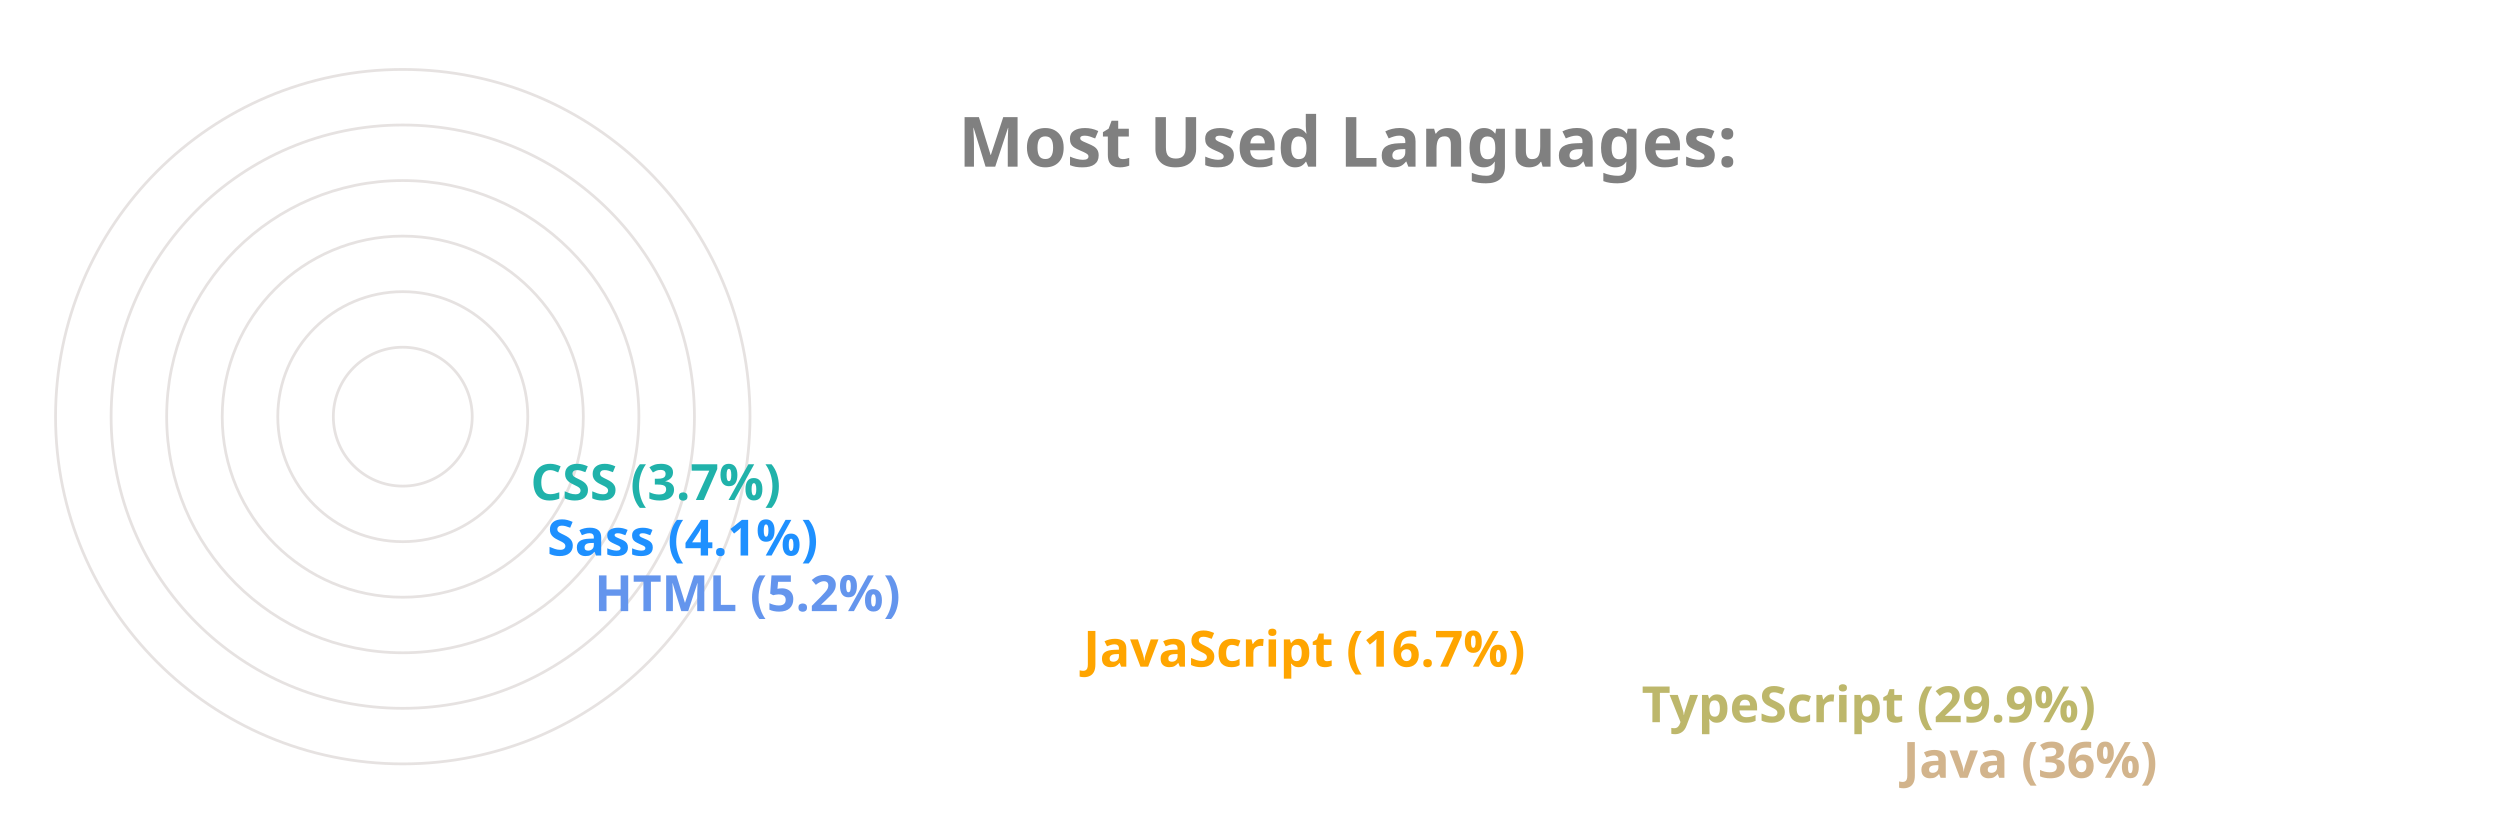
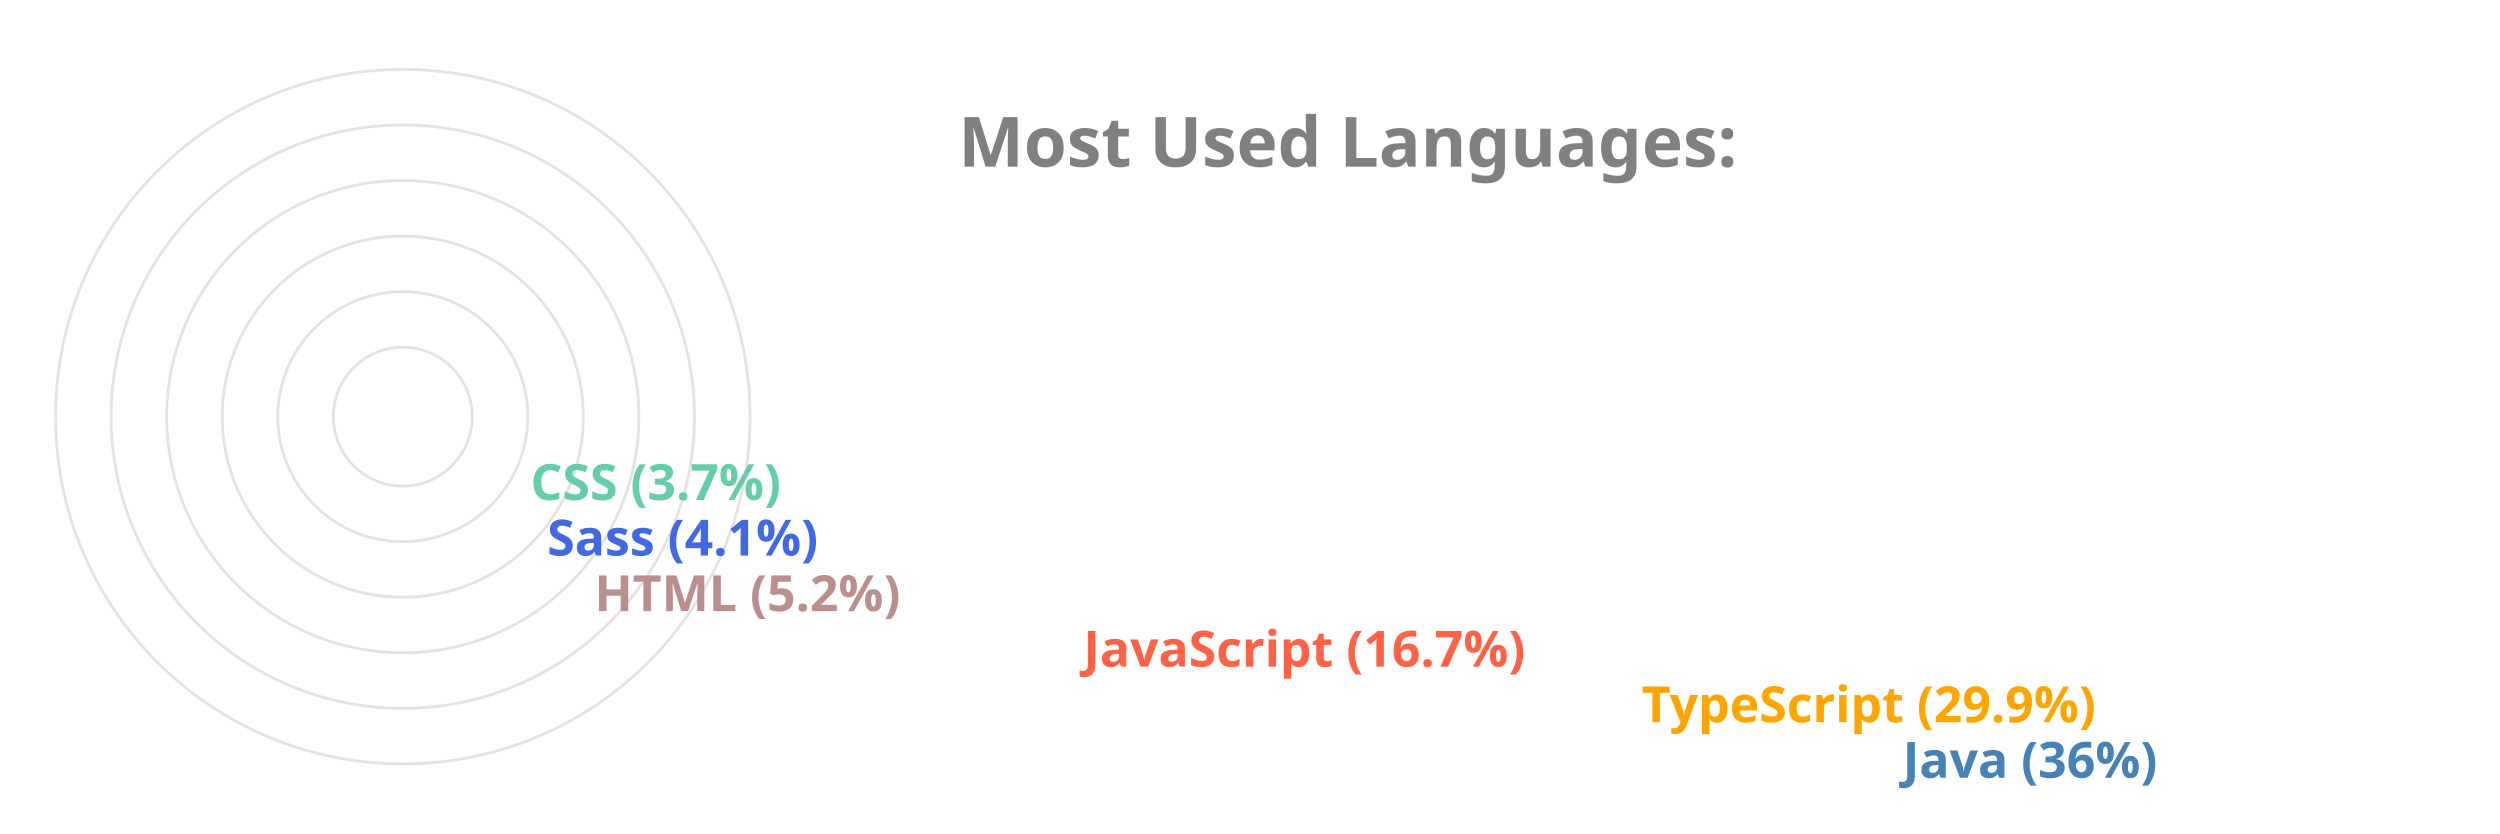
<svg xmlns="http://www.w3.org/2000/svg" viewBox="0 0 650 300" height="200px" width="600px">
  <style>
		.label {
			font: bold 25px sans-serif;
			color: #404040;
			-webkit-text-stroke: 1px white;
	  	}
		.name {
			font: bold 18px sans-serif;
			color: #404040;
	  	}

		.line {
			stroke-dasharray: 1000;
			stroke-dashoffset: 1000;
			animation: dash 3.5s ease-in-out forwards;	
			animation-iteration-count: infinite;
			animation-direction: alternate-reverse;
		}

		.path {
			stroke-dasharray: 1000;
			stroke-dashoffset: 1000;
			animation: dash 3.5s ease-in-out forwards;	
			animation-iteration-count: infinite;
			animation-direction: alternate-reverse;
		}
		  
		@keyframes dash {
			to {
				stroke-dashoffset: 0;
			}
		}

	</style>
  <g stroke="#E6E2E1" fill="none" stroke-width="1">
    <circle cx="20" cy="150" r="125" />
    <circle cx="20" cy="150" r="105" />
    <circle cx="20" cy="150" r="85" />
    <circle cx="20" cy="150" r="65" />
    <circle cx="20" cy="150" r="45" />
    <circle cx="20" cy="150" r="25" />
  </g>
  <g fill="none" stroke-width="20" class="line">
-     <line x2="550" y2="275" x1="20" y1="275" stroke="Tan" />
-     <line x2="456" y2="255" x1="20" y1="255" stroke="DarkKhaki" />
-     <line x2="255" y2="235" x1="20" y1="235" stroke="Orange" />
-     <line x2="79" y2="215" x1="20" y1="215" stroke="CornflowerBlue" />
-     <line x2="62" y2="195" x1="20" y1="195" stroke="DodgerBlue" />
-     <line x2="56" y2="175" x1="20" y1="175" stroke="LightSeaGreen" />
+     <line x2="550" y2="275" x1="20" y1="275" stroke="SteelBlue" />
+     <line x2="456" y2="255" x1="20" y1="255" stroke="Orange" />
+     <line x2="255" y2="235" x1="20" y1="235" stroke="Tomato" />
+     <line x2="79" y2="215" x1="20" y1="215" stroke="RosyBrown" />
+     <line x2="62" y2="195" x1="20" y1="195" stroke="RoyalBlue" />
+     <line x2="56" y2="175" x1="20" y1="175" stroke="MediumAquaMarine" />
  </g>
  <g fill="none" stroke-width="20" stroke-linecap="round" class="path">
-     <path d="M 20 275 A 125 125 45 0 1 -81 76" stroke="Tan" />
-     <path d="M 20 255 A 105 105 45 0 1 -70 97" stroke="DarkKhaki" />
-     <path d="M 20 235 A 85 85 45 0 1 -61 125" stroke="Orange" />
-     <path d="M 20 215 A 65 65 45 0 1 -44 144" stroke="CornflowerBlue" />
-     <path d="M 20 195 A 45 45 45 0 1 -24 146" stroke="DodgerBlue" />
-     <path d="M 20 175 A 25 25 45 0 1 -4 148" stroke="LightSeaGreen" />
+     <path d="M 20 275 A 125 125 45 0 1 -81 76" stroke="SteelBlue" />
+     <path d="M 20 255 A 105 105 45 0 1 -70 97" stroke="Orange" />
+     <path d="M 20 235 A 85 85 45 0 1 -61 125" stroke="Tomato" />
+     <path d="M 20 215 A 65 65 45 0 1 -44 144" stroke="RosyBrown" />
+     <path d="M 20 195 A 45 45 45 0 1 -24 146" stroke="RoyalBlue" />
+     <path d="M 20 175 A 25 25 45 0 1 -4 148" stroke="MediumAquaMarine" />
  </g>
  <g class="name">
-     <text x="560" y="280" fill="Tan">Java (36%)</text>
-     <text x="466" y="260" fill="DarkKhaki">TypeScript (29.9%)</text>
-     <text x="265" y="240" fill="Orange">JavaScript (16.7%)</text>
-     <text x="89" y="220" fill="CornflowerBlue">HTML (5.2%)</text>
-     <text x="72" y="200" fill="DodgerBlue">Sass (4.1%)</text>
-     <text x="66" y="180" fill="LightSeaGreen">CSS (3.7%)</text>
+     <text x="560" y="280" fill="SteelBlue">Java (36%)</text>
+     <text x="466" y="260" fill="Orange">TypeScript (29.9%)</text>
+     <text x="265" y="240" fill="Tomato">JavaScript (16.7%)</text>
+     <text x="89" y="220" fill="RosyBrown">HTML (5.2%)</text>
+     <text x="72" y="200" fill="RoyalBlue">Sass (4.1%)</text>
+     <text x="66" y="180" fill="MediumAquaMarine">CSS (3.7%)</text>
  </g>
  <g class="label">
    <text x="220" y="60" fill="grey">Most Used Languages:</text>
  </g>
</svg>
